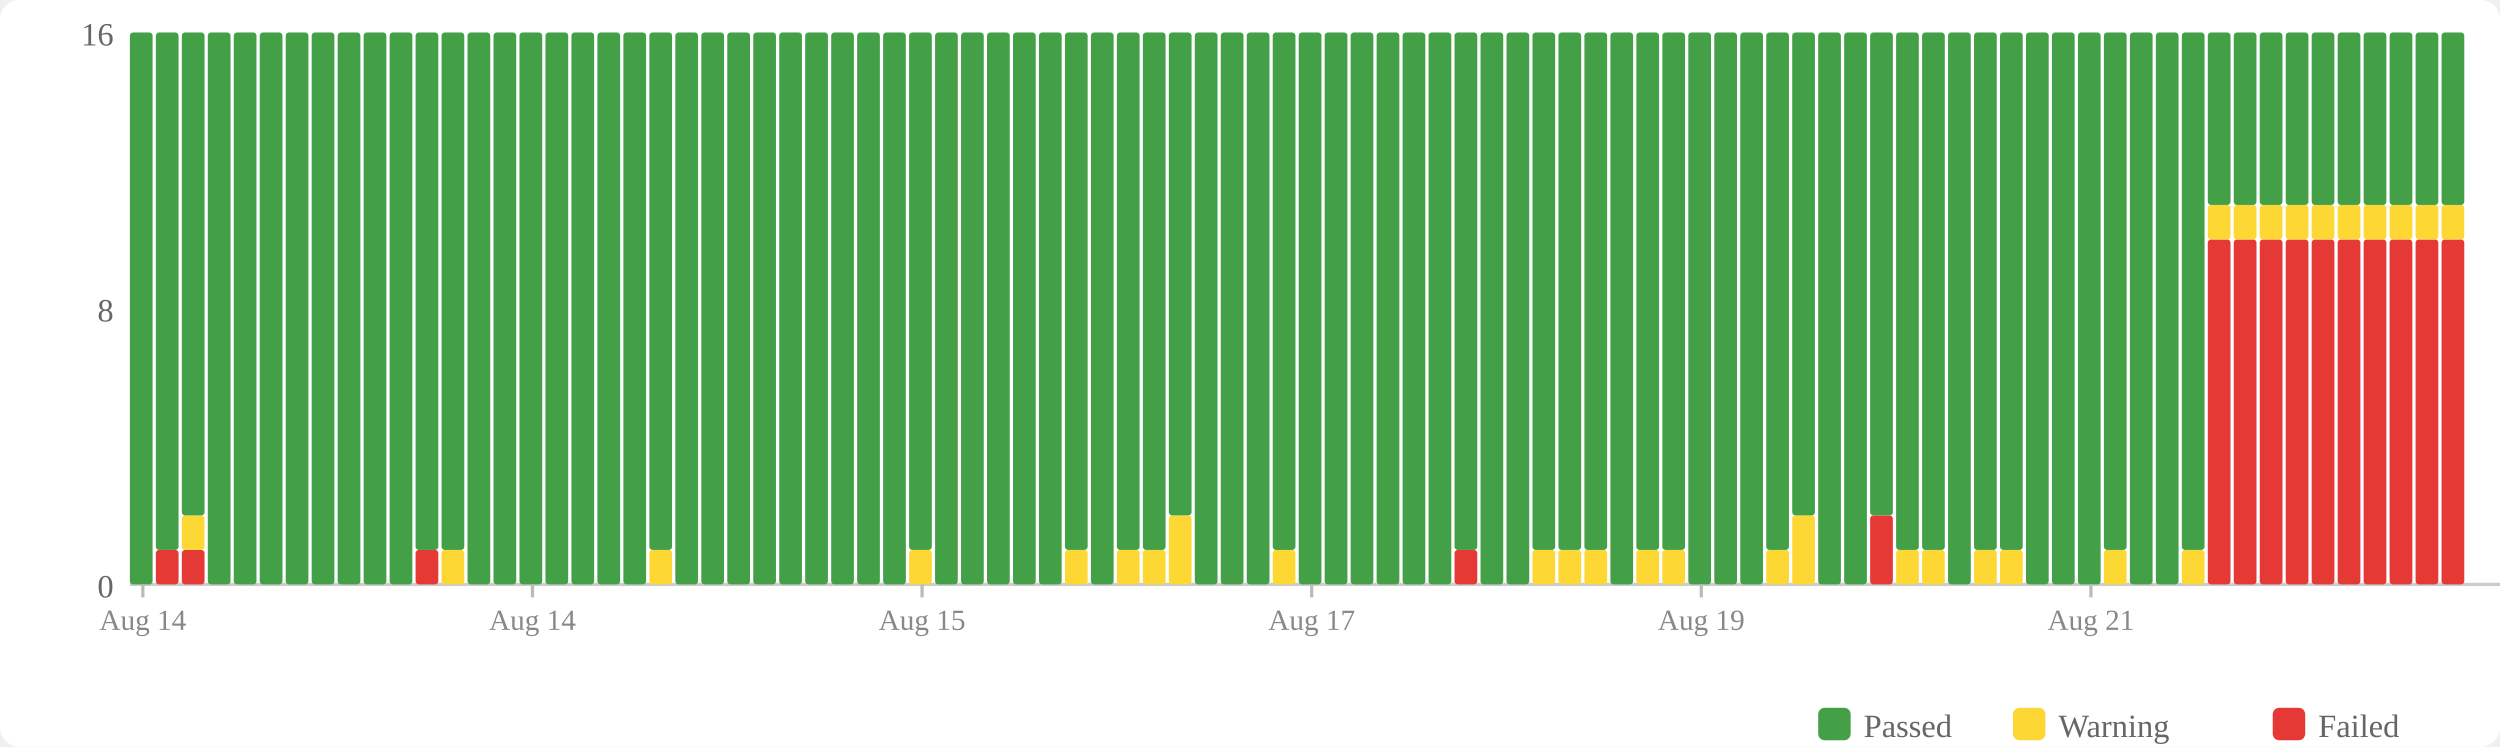
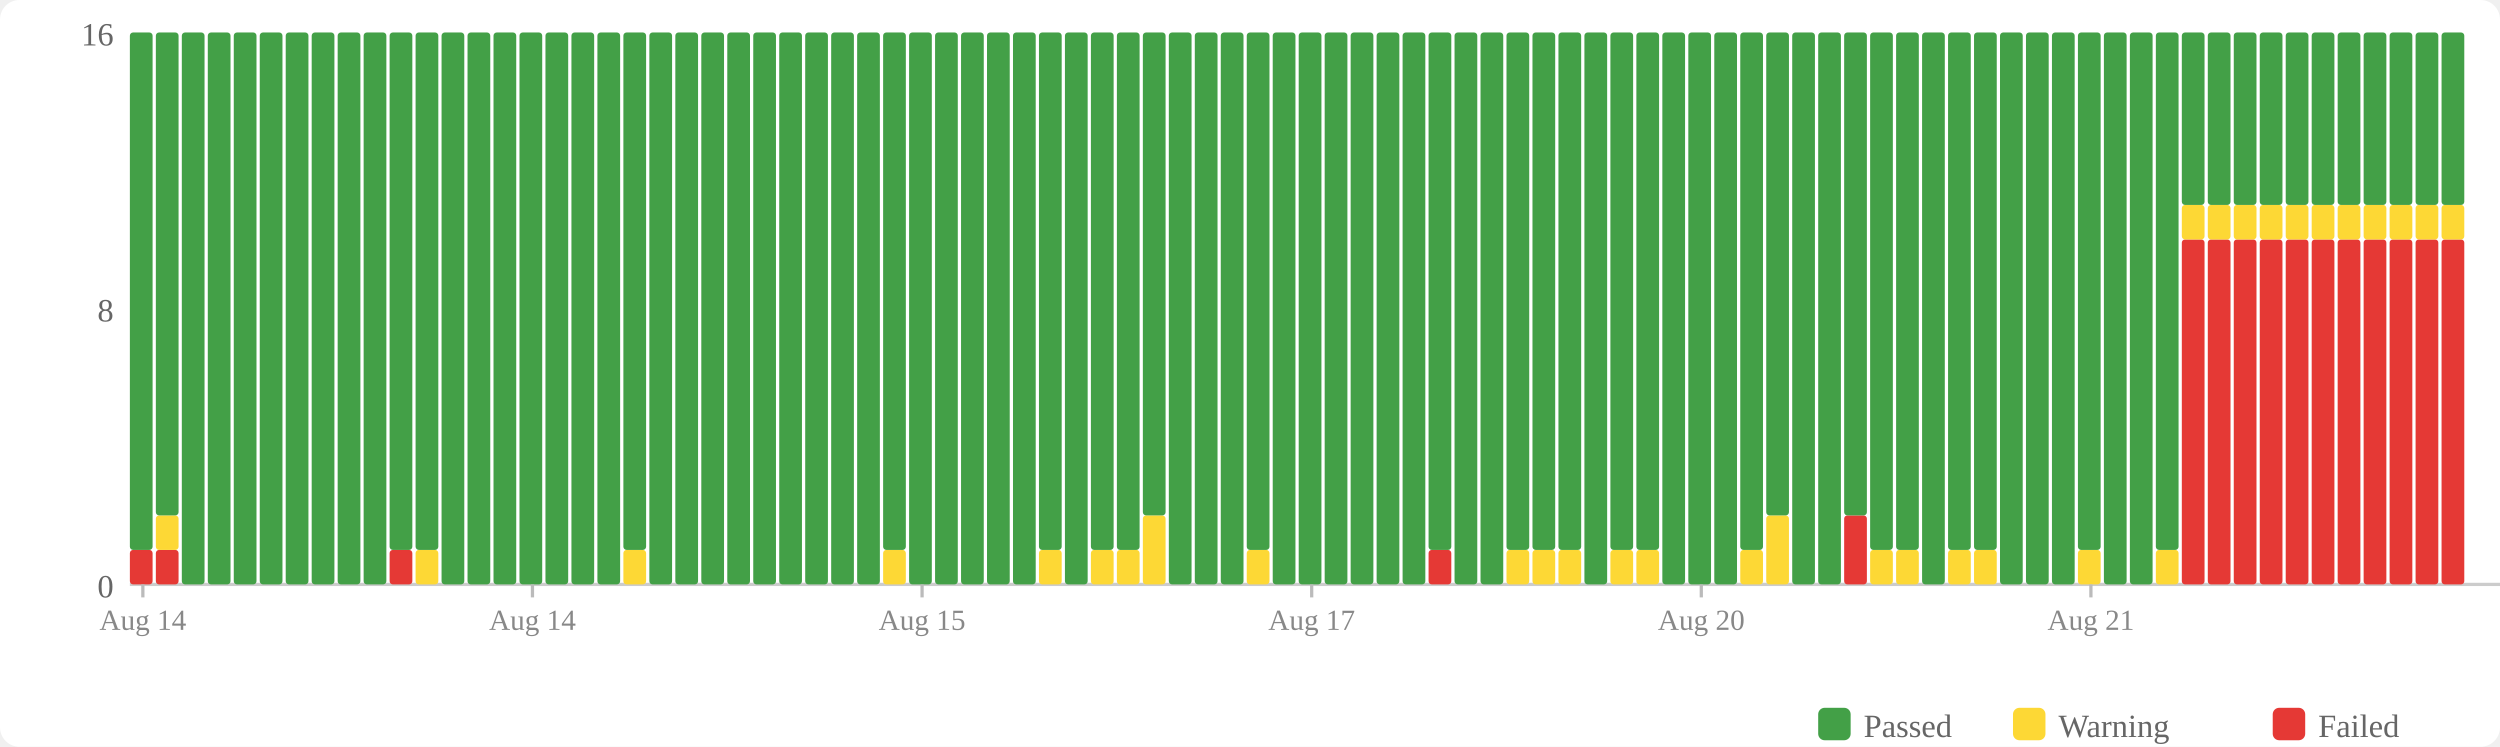
<svg xmlns="http://www.w3.org/2000/svg" width="770" height="230" viewBox="0 0 770 230">
  <rect width="770" height="230" fill="#fff" rx="6" />
  <rect x="560" y="218" width="10" height="10" fill="#43a047" rx="2" />
  <text x="574" y="227" font-size="10" fill="#666">Passed</text>
  <rect x="620" y="218" width="10" height="10" fill="#fdd835" rx="2" />
  <text x="634" y="227" font-size="10" fill="#666">Warning</text>
  <rect x="700" y="218" width="10" height="10" fill="#e53935" rx="2" />
  <text x="714" y="227" font-size="10" fill="#666">Failed</text>
  <text x="35" y="184" text-anchor="end" font-size="10" fill="#666">0</text>
  <text x="35" y="99" text-anchor="end" font-size="10" fill="#666">8</text>
  <text x="35" y="14" text-anchor="end" font-size="10" fill="#666">16</text>
  <line x1="40" y1="180" x2="770" y2="180" stroke="#ccc" stroke-width="1" />
-   <rect x="40" y="10" width="7" height="170" fill="#43a047" rx="1" />
+   <rect x="40" y="169.375" width="7" height="10.625" fill="#e53935" rx="1" />
+   <rect x="40" y="10" width="7" height="159.375" fill="#43a047" rx="1" />
  <rect x="48" y="169.375" width="7" height="10.625" fill="#e53935" rx="1" />
-   <rect x="48" y="10" width="7" height="159.375" fill="#43a047" rx="1" />
-   <rect x="56" y="169.375" width="7" height="10.625" fill="#e53935" rx="1" />
-   <rect x="56" y="158.75" width="7" height="10.625" fill="#fdd835" rx="1" />
-   <rect x="56" y="10" width="7" height="148.75" fill="#43a047" rx="1" />
+   <rect x="48" y="158.75" width="7" height="10.625" fill="#fdd835" rx="1" />
+   <rect x="48" y="10" width="7" height="148.75" fill="#43a047" rx="1" />
+   <rect x="56" y="10" width="7" height="170" fill="#43a047" rx="1" />
  <rect x="64" y="10" width="7" height="170" fill="#43a047" rx="1" />
  <rect x="72" y="10" width="7" height="170" fill="#43a047" rx="1" />
  <rect x="80" y="10" width="7" height="170" fill="#43a047" rx="1" />
  <rect x="88" y="10" width="7" height="170" fill="#43a047" rx="1" />
  <rect x="96" y="10" width="7" height="170" fill="#43a047" rx="1" />
  <rect x="104" y="10" width="7" height="170" fill="#43a047" rx="1" />
  <rect x="112" y="10" width="7" height="170" fill="#43a047" rx="1" />
-   <rect x="120" y="10" width="7" height="170" fill="#43a047" rx="1" />
-   <rect x="128" y="169.375" width="7" height="10.625" fill="#e53935" rx="1" />
+   <rect x="120" y="169.375" width="7" height="10.625" fill="#e53935" rx="1" />
+   <rect x="120" y="10" width="7" height="159.375" fill="#43a047" rx="1" />
+   <rect x="128" y="169.375" width="7" height="10.625" fill="#fdd835" rx="1" />
  <rect x="128" y="10" width="7" height="159.375" fill="#43a047" rx="1" />
-   <rect x="136" y="169.375" width="7" height="10.625" fill="#fdd835" rx="1" />
-   <rect x="136" y="10" width="7" height="159.375" fill="#43a047" rx="1" />
+   <rect x="136" y="10" width="7" height="170" fill="#43a047" rx="1" />
  <rect x="144" y="10" width="7" height="170" fill="#43a047" rx="1" />
  <rect x="152" y="10" width="7" height="170" fill="#43a047" rx="1" />
  <rect x="160" y="10" width="7" height="170" fill="#43a047" rx="1" />
  <rect x="168" y="10" width="7" height="170" fill="#43a047" rx="1" />
  <rect x="176" y="10" width="7" height="170" fill="#43a047" rx="1" />
  <rect x="184" y="10" width="7" height="170" fill="#43a047" rx="1" />
-   <rect x="192" y="10" width="7" height="170" fill="#43a047" rx="1" />
-   <rect x="200" y="169.375" width="7" height="10.625" fill="#fdd835" rx="1" />
-   <rect x="200" y="10" width="7" height="159.375" fill="#43a047" rx="1" />
+   <rect x="192" y="169.375" width="7" height="10.625" fill="#fdd835" rx="1" />
+   <rect x="192" y="10" width="7" height="159.375" fill="#43a047" rx="1" />
+   <rect x="200" y="10" width="7" height="170" fill="#43a047" rx="1" />
  <rect x="208" y="10" width="7" height="170" fill="#43a047" rx="1" />
  <rect x="216" y="10" width="7" height="170" fill="#43a047" rx="1" />
  <rect x="224" y="10" width="7" height="170" fill="#43a047" rx="1" />
  <rect x="232" y="10" width="7" height="170" fill="#43a047" rx="1" />
  <rect x="240" y="10" width="7" height="170" fill="#43a047" rx="1" />
  <rect x="248" y="10" width="7" height="170" fill="#43a047" rx="1" />
  <rect x="256" y="10" width="7" height="170" fill="#43a047" rx="1" />
  <rect x="264" y="10" width="7" height="170" fill="#43a047" rx="1" />
-   <rect x="272" y="10" width="7" height="170" fill="#43a047" rx="1" />
-   <rect x="280" y="169.375" width="7" height="10.625" fill="#fdd835" rx="1" />
-   <rect x="280" y="10" width="7" height="159.375" fill="#43a047" rx="1" />
+   <rect x="272" y="169.375" width="7" height="10.625" fill="#fdd835" rx="1" />
+   <rect x="272" y="10" width="7" height="159.375" fill="#43a047" rx="1" />
+   <rect x="280" y="10" width="7" height="170" fill="#43a047" rx="1" />
  <rect x="288" y="10" width="7" height="170" fill="#43a047" rx="1" />
  <rect x="296" y="10" width="7" height="170" fill="#43a047" rx="1" />
  <rect x="304" y="10" width="7" height="170" fill="#43a047" rx="1" />
  <rect x="312" y="10" width="7" height="170" fill="#43a047" rx="1" />
-   <rect x="320" y="10" width="7" height="170" fill="#43a047" rx="1" />
-   <rect x="328" y="169.375" width="7" height="10.625" fill="#fdd835" rx="1" />
-   <rect x="328" y="10" width="7" height="159.375" fill="#43a047" rx="1" />
-   <rect x="336" y="10" width="7" height="170" fill="#43a047" rx="1" />
+   <rect x="320" y="169.375" width="7" height="10.625" fill="#fdd835" rx="1" />
+   <rect x="320" y="10" width="7" height="159.375" fill="#43a047" rx="1" />
+   <rect x="328" y="10" width="7" height="170" fill="#43a047" rx="1" />
+   <rect x="336" y="169.375" width="7" height="10.625" fill="#fdd835" rx="1" />
+   <rect x="336" y="10" width="7" height="159.375" fill="#43a047" rx="1" />
  <rect x="344" y="169.375" width="7" height="10.625" fill="#fdd835" rx="1" />
  <rect x="344" y="10" width="7" height="159.375" fill="#43a047" rx="1" />
-   <rect x="352" y="169.375" width="7" height="10.625" fill="#fdd835" rx="1" />
-   <rect x="352" y="10" width="7" height="159.375" fill="#43a047" rx="1" />
-   <rect x="360" y="158.75" width="7" height="21.25" fill="#fdd835" rx="1" />
-   <rect x="360" y="10" width="7" height="148.75" fill="#43a047" rx="1" />
+   <rect x="352" y="158.75" width="7" height="21.25" fill="#fdd835" rx="1" />
+   <rect x="352" y="10" width="7" height="148.75" fill="#43a047" rx="1" />
+   <rect x="360" y="10" width="7" height="170" fill="#43a047" rx="1" />
  <rect x="368" y="10" width="7" height="170" fill="#43a047" rx="1" />
  <rect x="376" y="10" width="7" height="170" fill="#43a047" rx="1" />
-   <rect x="384" y="10" width="7" height="170" fill="#43a047" rx="1" />
-   <rect x="392" y="169.375" width="7" height="10.625" fill="#fdd835" rx="1" />
-   <rect x="392" y="10" width="7" height="159.375" fill="#43a047" rx="1" />
+   <rect x="384" y="169.375" width="7" height="10.625" fill="#fdd835" rx="1" />
+   <rect x="384" y="10" width="7" height="159.375" fill="#43a047" rx="1" />
+   <rect x="392" y="10" width="7" height="170" fill="#43a047" rx="1" />
  <rect x="400" y="10" width="7" height="170" fill="#43a047" rx="1" />
  <rect x="408" y="10" width="7" height="170" fill="#43a047" rx="1" />
  <rect x="416" y="10" width="7" height="170" fill="#43a047" rx="1" />
  <rect x="424" y="10" width="7" height="170" fill="#43a047" rx="1" />
  <rect x="432" y="10" width="7" height="170" fill="#43a047" rx="1" />
-   <rect x="440" y="10" width="7" height="170" fill="#43a047" rx="1" />
-   <rect x="448" y="169.375" width="7" height="10.625" fill="#e53935" rx="1" />
-   <rect x="448" y="10" width="7" height="159.375" fill="#43a047" rx="1" />
+   <rect x="440" y="169.375" width="7" height="10.625" fill="#e53935" rx="1" />
+   <rect x="440" y="10" width="7" height="159.375" fill="#43a047" rx="1" />
+   <rect x="448" y="10" width="7" height="170" fill="#43a047" rx="1" />
  <rect x="456" y="10" width="7" height="170" fill="#43a047" rx="1" />
-   <rect x="464" y="10" width="7" height="170" fill="#43a047" rx="1" />
+   <rect x="464" y="169.375" width="7" height="10.625" fill="#fdd835" rx="1" />
+   <rect x="464" y="10" width="7" height="159.375" fill="#43a047" rx="1" />
  <rect x="472" y="169.375" width="7" height="10.625" fill="#fdd835" rx="1" />
  <rect x="472" y="10" width="7" height="159.375" fill="#43a047" rx="1" />
  <rect x="480" y="169.375" width="7" height="10.625" fill="#fdd835" rx="1" />
  <rect x="480" y="10" width="7" height="159.375" fill="#43a047" rx="1" />
-   <rect x="488" y="169.375" width="7" height="10.625" fill="#fdd835" rx="1" />
-   <rect x="488" y="10" width="7" height="159.375" fill="#43a047" rx="1" />
-   <rect x="496" y="10" width="7" height="170" fill="#43a047" rx="1" />
+   <rect x="488" y="10" width="7" height="170" fill="#43a047" rx="1" />
+   <rect x="496" y="169.375" width="7" height="10.625" fill="#fdd835" rx="1" />
+   <rect x="496" y="10" width="7" height="159.375" fill="#43a047" rx="1" />
  <rect x="504" y="169.375" width="7" height="10.625" fill="#fdd835" rx="1" />
  <rect x="504" y="10" width="7" height="159.375" fill="#43a047" rx="1" />
-   <rect x="512" y="169.375" width="7" height="10.625" fill="#fdd835" rx="1" />
-   <rect x="512" y="10" width="7" height="159.375" fill="#43a047" rx="1" />
+   <rect x="512" y="10" width="7" height="170" fill="#43a047" rx="1" />
  <rect x="520" y="10" width="7" height="170" fill="#43a047" rx="1" />
  <rect x="528" y="10" width="7" height="170" fill="#43a047" rx="1" />
-   <rect x="536" y="10" width="7" height="170" fill="#43a047" rx="1" />
-   <rect x="544" y="169.375" width="7" height="10.625" fill="#fdd835" rx="1" />
-   <rect x="544" y="10" width="7" height="159.375" fill="#43a047" rx="1" />
-   <rect x="552" y="158.75" width="7" height="21.25" fill="#fdd835" rx="1" />
-   <rect x="552" y="10" width="7" height="148.75" fill="#43a047" rx="1" />
+   <rect x="536" y="169.375" width="7" height="10.625" fill="#fdd835" rx="1" />
+   <rect x="536" y="10" width="7" height="159.375" fill="#43a047" rx="1" />
+   <rect x="544" y="158.75" width="7" height="21.25" fill="#fdd835" rx="1" />
+   <rect x="544" y="10" width="7" height="148.75" fill="#43a047" rx="1" />
+   <rect x="552" y="10" width="7" height="170" fill="#43a047" rx="1" />
  <rect x="560" y="10" width="7" height="170" fill="#43a047" rx="1" />
-   <rect x="568" y="10" width="7" height="170" fill="#43a047" rx="1" />
-   <rect x="576" y="158.75" width="7" height="21.25" fill="#e53935" rx="1" />
-   <rect x="576" y="10" width="7" height="148.75" fill="#43a047" rx="1" />
+   <rect x="568" y="158.75" width="7" height="21.25" fill="#e53935" rx="1" />
+   <rect x="568" y="10" width="7" height="148.75" fill="#43a047" rx="1" />
+   <rect x="576" y="169.375" width="7" height="10.625" fill="#fdd835" rx="1" />
+   <rect x="576" y="10" width="7" height="159.375" fill="#43a047" rx="1" />
  <rect x="584" y="169.375" width="7" height="10.625" fill="#fdd835" rx="1" />
  <rect x="584" y="10" width="7" height="159.375" fill="#43a047" rx="1" />
-   <rect x="592" y="169.375" width="7" height="10.625" fill="#fdd835" rx="1" />
-   <rect x="592" y="10" width="7" height="159.375" fill="#43a047" rx="1" />
-   <rect x="600" y="10" width="7" height="170" fill="#43a047" rx="1" />
+   <rect x="592" y="10" width="7" height="170" fill="#43a047" rx="1" />
+   <rect x="600" y="169.375" width="7" height="10.625" fill="#fdd835" rx="1" />
+   <rect x="600" y="10" width="7" height="159.375" fill="#43a047" rx="1" />
  <rect x="608" y="169.375" width="7" height="10.625" fill="#fdd835" rx="1" />
  <rect x="608" y="10" width="7" height="159.375" fill="#43a047" rx="1" />
-   <rect x="616" y="169.375" width="7" height="10.625" fill="#fdd835" rx="1" />
-   <rect x="616" y="10" width="7" height="159.375" fill="#43a047" rx="1" />
+   <rect x="616" y="10" width="7" height="170" fill="#43a047" rx="1" />
  <rect x="624" y="10" width="7" height="170" fill="#43a047" rx="1" />
  <rect x="632" y="10" width="7" height="170" fill="#43a047" rx="1" />
-   <rect x="640" y="10" width="7" height="170" fill="#43a047" rx="1" />
-   <rect x="648" y="169.375" width="7" height="10.625" fill="#fdd835" rx="1" />
-   <rect x="648" y="10" width="7" height="159.375" fill="#43a047" rx="1" />
+   <rect x="640" y="169.375" width="7" height="10.625" fill="#fdd835" rx="1" />
+   <rect x="640" y="10" width="7" height="159.375" fill="#43a047" rx="1" />
+   <rect x="648" y="10" width="7" height="170" fill="#43a047" rx="1" />
  <rect x="656" y="10" width="7" height="170" fill="#43a047" rx="1" />
-   <rect x="664" y="10" width="7" height="170" fill="#43a047" rx="1" />
-   <rect x="672" y="169.375" width="7" height="10.625" fill="#fdd835" rx="1" />
-   <rect x="672" y="10" width="7" height="159.375" fill="#43a047" rx="1" />
+   <rect x="664" y="169.375" width="7" height="10.625" fill="#fdd835" rx="1" />
+   <rect x="664" y="10" width="7" height="159.375" fill="#43a047" rx="1" />
+   <rect x="672" y="73.75" width="7" height="106.25" fill="#e53935" rx="1" />
+   <rect x="672" y="63.125" width="7" height="10.625" fill="#fdd835" rx="1" />
+   <rect x="672" y="10" width="7" height="53.125" fill="#43a047" rx="1" />
  <rect x="680" y="73.75" width="7" height="106.25" fill="#e53935" rx="1" />
  <rect x="680" y="63.125" width="7" height="10.625" fill="#fdd835" rx="1" />
  <rect x="680" y="10" width="7" height="53.125" fill="#43a047" rx="1" />
  <rect x="688" y="73.75" width="7" height="106.25" fill="#e53935" rx="1" />
  <rect x="688" y="63.125" width="7" height="10.625" fill="#fdd835" rx="1" />
  <rect x="688" y="10" width="7" height="53.125" fill="#43a047" rx="1" />
  <rect x="696" y="73.75" width="7" height="106.25" fill="#e53935" rx="1" />
  <rect x="696" y="63.125" width="7" height="10.625" fill="#fdd835" rx="1" />
  <rect x="696" y="10" width="7" height="53.125" fill="#43a047" rx="1" />
  <rect x="704" y="73.75" width="7" height="106.25" fill="#e53935" rx="1" />
  <rect x="704" y="63.125" width="7" height="10.625" fill="#fdd835" rx="1" />
  <rect x="704" y="10" width="7" height="53.125" fill="#43a047" rx="1" />
  <rect x="712" y="73.75" width="7" height="106.25" fill="#e53935" rx="1" />
  <rect x="712" y="63.125" width="7" height="10.625" fill="#fdd835" rx="1" />
  <rect x="712" y="10" width="7" height="53.125" fill="#43a047" rx="1" />
  <rect x="720" y="73.75" width="7" height="106.25" fill="#e53935" rx="1" />
  <rect x="720" y="63.125" width="7" height="10.625" fill="#fdd835" rx="1" />
  <rect x="720" y="10" width="7" height="53.125" fill="#43a047" rx="1" />
  <rect x="728" y="73.75" width="7" height="106.25" fill="#e53935" rx="1" />
  <rect x="728" y="63.125" width="7" height="10.625" fill="#fdd835" rx="1" />
  <rect x="728" y="10" width="7" height="53.125" fill="#43a047" rx="1" />
  <rect x="736" y="73.75" width="7" height="106.25" fill="#e53935" rx="1" />
  <rect x="736" y="63.125" width="7" height="10.625" fill="#fdd835" rx="1" />
  <rect x="736" y="10" width="7" height="53.125" fill="#43a047" rx="1" />
  <rect x="744" y="73.75" width="7" height="106.25" fill="#e53935" rx="1" />
  <rect x="744" y="63.125" width="7" height="10.625" fill="#fdd835" rx="1" />
  <rect x="744" y="10" width="7" height="53.125" fill="#43a047" rx="1" />
  <rect x="752" y="73.75" width="7" height="106.25" fill="#e53935" rx="1" />
  <rect x="752" y="63.125" width="7" height="10.625" fill="#fdd835" rx="1" />
  <rect x="752" y="10" width="7" height="53.125" fill="#43a047" rx="1" />
  <line x1="44.0" y1="180" x2="44.0" y2="184" stroke="#bbb" stroke-width="1" />
  <text x="44.0" y="194" text-anchor="middle" font-size="9" fill="#888">Aug 14</text>
  <line x1="164.0" y1="180" x2="164.0" y2="184" stroke="#bbb" stroke-width="1" />
  <text x="164.0" y="194" text-anchor="middle" font-size="9" fill="#888">Aug 14</text>
  <line x1="284.0" y1="180" x2="284.0" y2="184" stroke="#bbb" stroke-width="1" />
  <text x="284.0" y="194" text-anchor="middle" font-size="9" fill="#888">Aug 15</text>
  <line x1="404.0" y1="180" x2="404.0" y2="184" stroke="#bbb" stroke-width="1" />
  <text x="404.0" y="194" text-anchor="middle" font-size="9" fill="#888">Aug 17</text>
  <line x1="524.0" y1="180" x2="524.0" y2="184" stroke="#bbb" stroke-width="1" />
-   <text x="524.0" y="194" text-anchor="middle" font-size="9" fill="#888">Aug 19</text>
+   <text x="524.0" y="194" text-anchor="middle" font-size="9" fill="#888">Aug 20</text>
  <line x1="644.0" y1="180" x2="644.0" y2="184" stroke="#bbb" stroke-width="1" />
  <text x="644.0" y="194" text-anchor="middle" font-size="9" fill="#888">Aug 21</text>
</svg>
